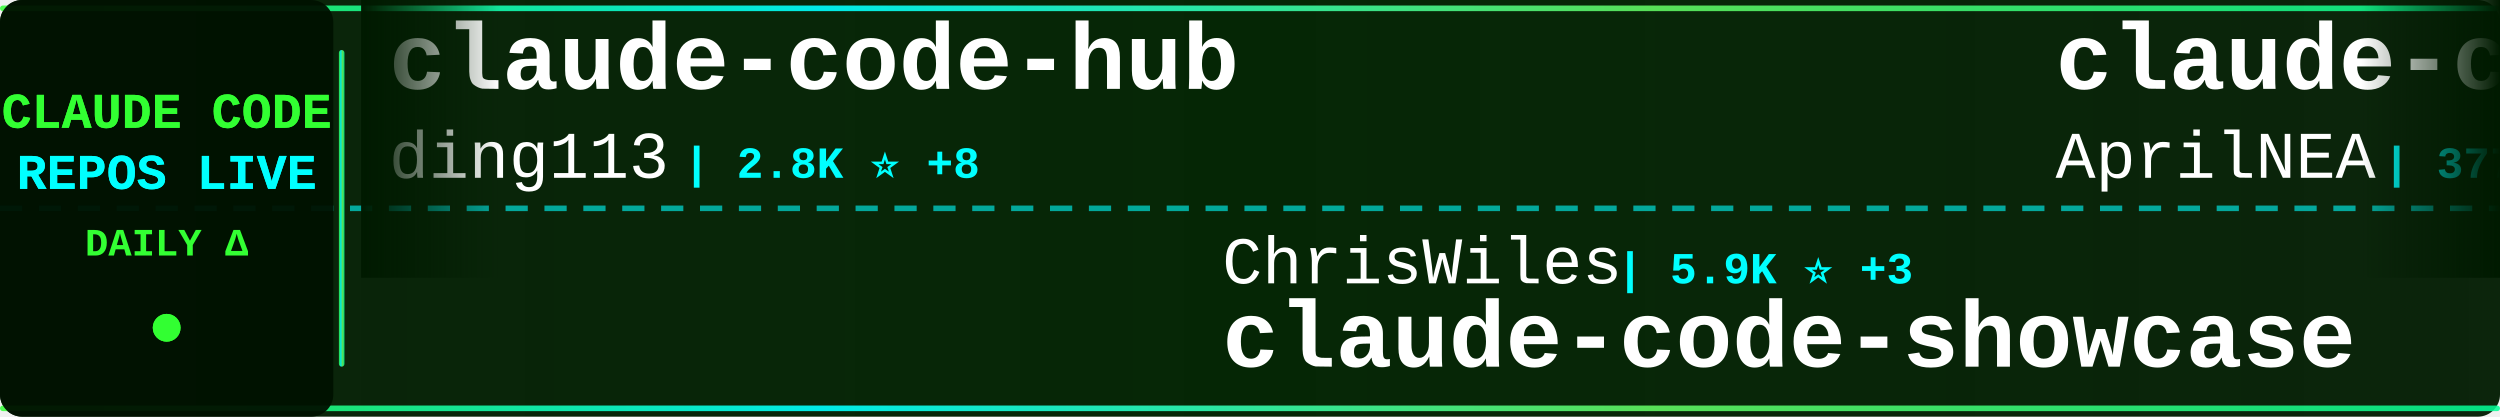
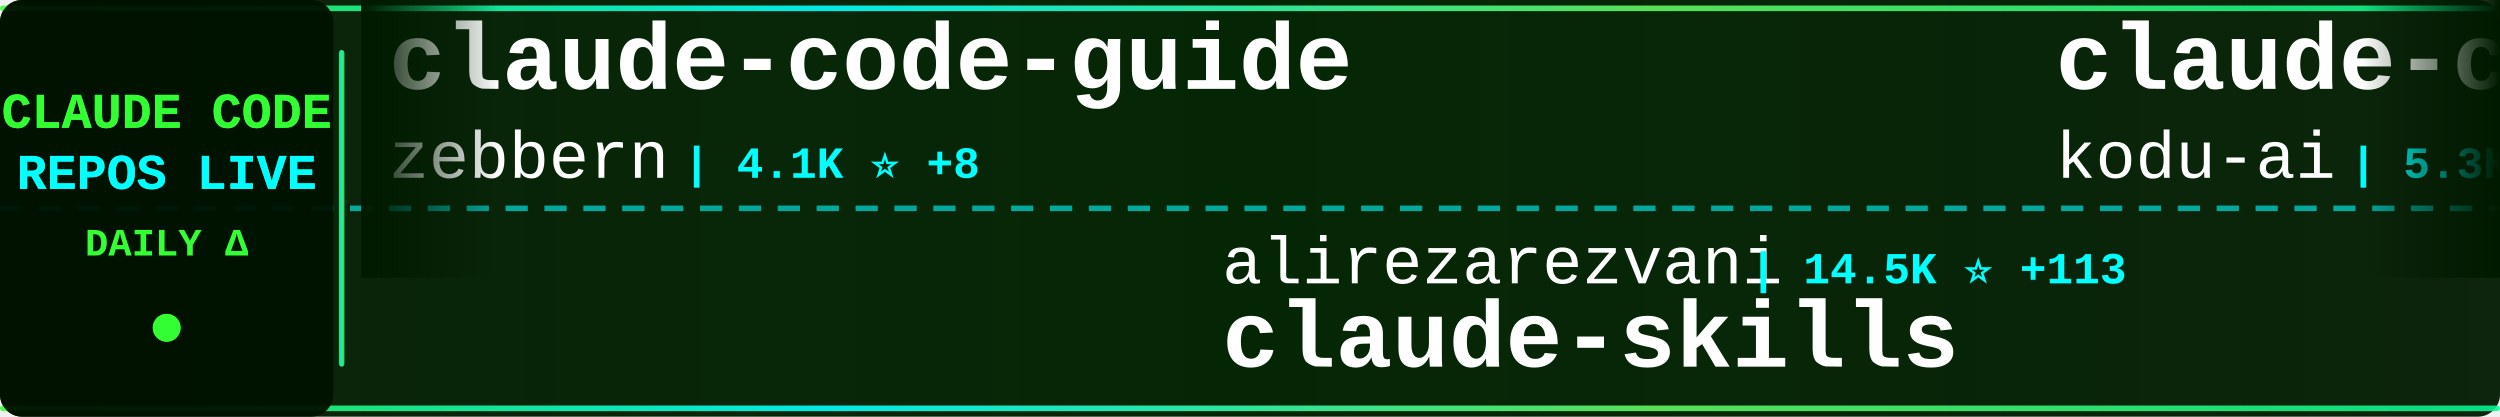
<svg xmlns="http://www.w3.org/2000/svg" width="900" height="150">
  <defs>
    <linearGradient id="tickerBg" x1="0%" y1="0%" x2="100%" y2="0%">
      <stop offset="0%" style="stop-color:#001a00;stop-opacity:0.95" />
      <stop offset="50%" style="stop-color:#002200;stop-opacity:0.98" />
      <stop offset="100%" style="stop-color:#001a00;stop-opacity:0.95" />
    </linearGradient>
    <linearGradient id="borderGrad" x1="0%" y1="0%" x2="100%" y2="0%">
      <stop offset="0%" style="stop-color:#33ff33;stop-opacity:0.85">
        <animate attributeName="stop-opacity" values="0.85;1;0.85" dur="2s" repeatCount="indefinite" />
      </stop>
      <stop offset="33%" style="stop-color:#00ffff;stop-opacity:0.9">
        <animate attributeName="stop-opacity" values="0.9;1;0.9" dur="2.2s" repeatCount="indefinite" />
      </stop>
      <stop offset="66%" style="stop-color:#66ff66;stop-opacity:0.85">
        <animate attributeName="stop-opacity" values="0.85;1;0.85" dur="1.8s" repeatCount="indefinite" />
      </stop>
      <stop offset="100%" style="stop-color:#00ff99;stop-opacity:0.85">
        <animate attributeName="stop-opacity" values="0.85;1;0.85" dur="2s" repeatCount="indefinite" />
      </stop>
    </linearGradient>
    <filter id="textGlow">
      <feGaussianBlur stdDeviation="0.1" result="coloredBlur" />
      <feMerge>
        <feMergeNode in="coloredBlur" />
        <feMergeNode in="SourceGraphic" />
      </feMerge>
    </filter>
    <filter id="metricGlow">
      <feGaussianBlur stdDeviation="0.2" result="coloredBlur" />
      <feMerge>
        <feMergeNode in="coloredBlur" />
        <feMergeNode in="SourceGraphic" />
      </feMerge>
    </filter>
    <linearGradient id="leftFade" x1="0%" y1="0%" x2="100%" y2="0%">
      <stop offset="0%" style="stop-color:#001a00;stop-opacity:1" />
      <stop offset="100%" style="stop-color:#001a00;stop-opacity:0" />
    </linearGradient>
    <linearGradient id="rightFade" x1="0%" y1="0%" x2="100%" y2="0%">
      <stop offset="0%" style="stop-color:#001a00;stop-opacity:0" />
      <stop offset="100%" style="stop-color:#001a00;stop-opacity:1" />
    </linearGradient>
  </defs>
  <rect width="900" height="150" fill="url(#tickerBg)" rx="8" />
  <rect x="0" y="2" width="900" height="2" fill="url(#borderGrad)" rx="1" />
  <rect x="0" y="146" width="900" height="2" fill="url(#borderGrad)" rx="1" />
  <line x1="0" y1="75" x2="900" y2="75" stroke="#00ffff" stroke-width="2" stroke-dasharray="8 6" opacity="0.6" />
  <rect x="0" y="0" width="120" height="150" fill="#001100" opacity="0.95" rx="8" />
  <text x="60" y="46" font-family="'Courier New', monospace" font-size="18" font-weight="bold" fill="#33ff33" text-anchor="middle" filter="url(#textGlow)">
    CLAUDE CODE
  </text>
  <text x="60" y="68" font-family="'Courier New', monospace" font-size="18" font-weight="bold" fill="#00ffff" text-anchor="middle" filter="url(#textGlow)">
    REPOS LIVE
  </text>
  <text x="60" y="92" font-family="'Courier New', monospace" font-size="14" font-weight="bold" fill="#33ff33" text-anchor="middle">
    DAILY Δ
  </text>
  <circle cx="60" cy="118" r="5" fill="#33ff33" filter="url(#metricGlow)">
    <animate attributeName="r" values="4;6;4" dur="1.5s" repeatCount="indefinite" />
    <animate attributeName="opacity" values="0.6;1;0.6" dur="1.5s" repeatCount="indefinite" />
  </circle>
  <rect x="122" y="18" width="2" height="114" fill="url(#borderGrad)" rx="1" />
  <clipPath id="tickerClip">
    <rect x="130" y="0" width="770" height="150" />
  </clipPath>
  <g clip-path="url(#tickerClip)">
    <g id="tickerItems">
      <animateTransform attributeName="transform" attributeType="XML" type="translate" from="0 0" to="-3000 0" dur="54s" repeatCount="indefinite" />
      <g transform="translate(0, 0)">
-         <text x="140" y="32" font-family="'Courier New', monospace" font-size="34" font-weight="bold" fill="#ffffff">claude-code-hub</text>
-         <text x="140" y="64" font-family="'Courier New', monospace" font-size="24" font-weight="normal" fill="#ffffff" opacity="1.0">ding113</text>
-         <text x="246" y="64" font-family="'Courier New', monospace" font-size="16" font-weight="bold" fill="#00ffff"> | 2.8K ⭐ +8</text>
+         <text x="140" y="32" font-family="'Courier New', monospace" font-size="34" font-weight="bold" fill="#ffffff">claude-code-guide</text>
+         <text x="140" y="64" font-family="'Courier New', monospace" font-size="24" font-weight="normal" fill="#ffffff" opacity="1.0">zebbern</text>
+         <text x="246" y="64" font-family="'Courier New', monospace" font-size="16" font-weight="bold" fill="#00ffff"> | 4.1K ⭐ +8</text>
      </g>
      <g transform="translate(300, 0)">
-         <text x="140" y="102" font-family="'Courier New', monospace" font-size="24" font-weight="normal" fill="#ffffff" opacity="1.0">ChrisWiles</text>
-         <text x="282" y="102" font-family="'Courier New', monospace" font-size="16" font-weight="bold" fill="#00ffff"> | 5.9K ⭐ +3</text>
-         <text x="140" y="132" font-family="'Courier New', monospace" font-size="34" font-weight="bold" fill="#ffffff">claude-code-showcase</text>
+         <text x="140" y="102" font-family="'Courier New', monospace" font-size="24" font-weight="normal" fill="#ffffff" opacity="1.0">alirezarezvani</text>
+         <text x="330" y="102" font-family="'Courier New', monospace" font-size="16" font-weight="bold" fill="#00ffff"> | 14.5K ⭐ +113</text>
+         <text x="140" y="132" font-family="'Courier New', monospace" font-size="34" font-weight="bold" fill="#ffffff">claude-skills</text>
      </g>
      <g transform="translate(600, 0)">
-         <text x="140" y="32" font-family="'Courier New', monospace" font-size="34" font-weight="bold" fill="#ffffff">claude-code-source</text>
-         <text x="140" y="64" font-family="'Courier New', monospace" font-size="24" font-weight="normal" fill="#ffffff" opacity="1.0">AprilNEA</text>
-         <text x="258" y="64" font-family="'Courier New', monospace" font-size="16" font-weight="bold" fill="#00ffff"> | 377 ⭐</text>
+         <text x="140" y="32" font-family="'Courier New', monospace" font-size="34" font-weight="bold" fill="#ffffff">claude-coder</text>
+         <text x="140" y="64" font-family="'Courier New', monospace" font-size="24" font-weight="normal" fill="#ffffff" opacity="1.0">kodu-ai</text>
+         <text x="246" y="64" font-family="'Courier New', monospace" font-size="16" font-weight="bold" fill="#00ffff"> | 5.3K ⭐</text>
      </g>
      <g transform="translate(900, 0)">
-         <text x="140" y="102" font-family="'Courier New', monospace" font-size="24" font-weight="normal" fill="#ffffff" opacity="1.0">Maciek-roboblog</text>
-         <text x="342" y="102" font-family="'Courier New', monospace" font-size="16" font-weight="bold" fill="#00ffff"> | 8.0K ⭐ +12</text>
-         <text x="140" y="132" font-family="'Courier New', monospace" font-size="34" font-weight="bold" fill="#ffffff">Claude-Code-Usage-Monito...</text>
+         <text x="140" y="102" font-family="'Courier New', monospace" font-size="24" font-weight="normal" fill="#ffffff" opacity="1.0">lst97</text>
+         <text x="222" y="102" font-family="'Courier New', monospace" font-size="16" font-weight="bold" fill="#00ffff"> | 1.6K ⭐ +2</text>
+         <text x="140" y="132" font-family="'Courier New', monospace" font-size="34" font-weight="bold" fill="#ffffff">claude-code-sub-agents</text>
      </g>
      <g transform="translate(1200, 0)">
-         <text x="140" y="32" font-family="'Courier New', monospace" font-size="34" font-weight="bold" fill="#ffffff">claude-code-local</text>
-         <text x="140" y="64" font-family="'Courier New', monospace" font-size="24" font-weight="normal" fill="#ffffff" opacity="1.0">nicedreamzapp</text>
-         <text x="318" y="64" font-family="'Courier New', monospace" font-size="16" font-weight="bold" fill="#00ffff"> | 2.6K ⭐ +29</text>
+         <text x="140" y="32" font-family="'Courier New', monospace" font-size="34" font-weight="bold" fill="#ffffff">claude-code-tudou</text>
+         <text x="140" y="64" font-family="'Courier New', monospace" font-size="24" font-weight="normal" fill="#ffffff" opacity="1.0">AICoderTudou</text>
+         <text x="306" y="64" font-family="'Courier New', monospace" font-size="16" font-weight="bold" fill="#00ffff"> | 499 ⭐ +1</text>
      </g>
      <g transform="translate(1500, 0)">
-         <text x="140" y="102" font-family="'Courier New', monospace" font-size="24" font-weight="normal" fill="#ffffff" opacity="1.0">zstmfhy</text>
-         <text x="246" y="102" font-family="'Courier New', monospace" font-size="16" font-weight="bold" fill="#00ffff"> | 190 ⭐</text>
-         <text x="140" y="132" font-family="'Courier New', monospace" font-size="34" font-weight="bold" fill="#ffffff">Claude-code</text>
+         <text x="140" y="102" font-family="'Courier New', monospace" font-size="24" font-weight="normal" fill="#ffffff" opacity="1.0">pengchengneo</text>
+         <text x="306" y="102" font-family="'Courier New', monospace" font-size="16" font-weight="bold" fill="#00ffff"> | 1.3K ⭐ +6</text>
+         <text x="140" y="132" font-family="'Courier New', monospace" font-size="34" font-weight="bold" fill="#ffffff">Claude-Code</text>
      </g>
      <g transform="translate(1800, 0)">
-         <text x="140" y="32" font-family="'Courier New', monospace" font-size="34" font-weight="bold" fill="#ffffff">claude-code-best-practic...</text>
-         <text x="140" y="64" font-family="'Courier New', monospace" font-size="24" font-weight="normal" fill="#ffffff" opacity="1.0">shanraisshan</text>
-         <text x="306" y="64" font-family="'Courier New', monospace" font-size="16" font-weight="bold" fill="#00ffff"> | 52.5K ⭐ +261</text>
+         <text x="140" y="32" font-family="'Courier New', monospace" font-size="34" font-weight="bold" fill="#ffffff">Claude-code</text>
+         <text x="140" y="64" font-family="'Courier New', monospace" font-size="24" font-weight="normal" fill="#ffffff" opacity="1.0">zstmfhy</text>
+         <text x="246" y="64" font-family="'Courier New', monospace" font-size="16" font-weight="bold" fill="#00ffff"> | 190 ⭐</text>
      </g>
      <g transform="translate(2100, 0)">
-         <text x="140" y="102" font-family="'Courier New', monospace" font-size="24" font-weight="normal" fill="#ffffff" opacity="1.0">huangserva</text>
-         <text x="282" y="102" font-family="'Courier New', monospace" font-size="16" font-weight="bold" fill="#00ffff"> | 579 ⭐ +1</text>
-         <text x="140" y="132" font-family="'Courier New', monospace" font-size="34" font-weight="bold" fill="#ffffff">claude-code-cli</text>
+         <text x="140" y="102" font-family="'Courier New', monospace" font-size="24" font-weight="normal" fill="#ffffff" opacity="1.0">andrew-kramer-inno</text>
+         <text x="378" y="102" font-family="'Courier New', monospace" font-size="16" font-weight="bold" fill="#00ffff"> | 587 ⭐</text>
+         <text x="140" y="132" font-family="'Courier New', monospace" font-size="34" font-weight="bold" fill="#ffffff">claude-code-source-build</text>
      </g>
      <g transform="translate(2400, 0)">
-         <text x="140" y="32" font-family="'Courier New', monospace" font-size="34" font-weight="bold" fill="#ffffff">claude-code-templates</text>
-         <text x="140" y="64" font-family="'Courier New', monospace" font-size="24" font-weight="normal" fill="#ffffff" opacity="1.0">davila7</text>
-         <text x="246" y="64" font-family="'Courier New', monospace" font-size="16" font-weight="bold" fill="#00ffff"> | 27.2K ⭐ +47</text>
+         <text x="140" y="32" font-family="'Courier New', monospace" font-size="34" font-weight="bold" fill="#ffffff">claude-code-prompts</text>
+         <text x="140" y="64" font-family="'Courier New', monospace" font-size="24" font-weight="normal" fill="#ffffff" opacity="1.0">repowise-dev</text>
+         <text x="306" y="64" font-family="'Courier New', monospace" font-size="16" font-weight="bold" fill="#00ffff"> | 998 ⭐</text>
      </g>
      <g transform="translate(2700, 0)">
-         <text x="140" y="102" font-family="'Courier New', monospace" font-size="24" font-weight="normal" fill="#ffffff" opacity="1.0">forrestchang</text>
-         <text x="306" y="102" font-family="'Courier New', monospace" font-size="16" font-weight="bold" fill="#00ffff"> | 126.2K ⭐ +1.8K</text>
-         <text x="140" y="132" font-family="'Courier New', monospace" font-size="34" font-weight="bold" fill="#ffffff">andrej-karpathy-skills</text>
+         <text x="140" y="102" font-family="'Courier New', monospace" font-size="24" font-weight="normal" fill="#ffffff" opacity="1.0">anthropics</text>
+         <text x="282" y="102" font-family="'Courier New', monospace" font-size="16" font-weight="bold" fill="#00ffff"> | 4.6K ⭐ +8</text>
+         <text x="140" y="132" font-family="'Courier New', monospace" font-size="34" font-weight="bold" fill="#ffffff">claude-code-security-rev...</text>
      </g>
      <g transform="translate(3000, 0)">
-         <text x="140" y="32" font-family="'Courier New', monospace" font-size="34" font-weight="bold" fill="#ffffff">claude-code-hub</text>
-         <text x="140" y="64" font-family="'Courier New', monospace" font-size="24" font-weight="normal" fill="#ffffff" opacity="1.0">ding113</text>
-         <text x="246" y="64" font-family="'Courier New', monospace" font-size="16" font-weight="bold" fill="#00ffff"> | 2.8K ⭐ +8</text>
+         <text x="140" y="32" font-family="'Courier New', monospace" font-size="34" font-weight="bold" fill="#ffffff">claude-code-guide</text>
+         <text x="140" y="64" font-family="'Courier New', monospace" font-size="24" font-weight="normal" fill="#ffffff" opacity="1.0">zebbern</text>
+         <text x="246" y="64" font-family="'Courier New', monospace" font-size="16" font-weight="bold" fill="#00ffff"> | 4.1K ⭐ +8</text>
      </g>
      <g transform="translate(3300, 0)">
-         <text x="140" y="102" font-family="'Courier New', monospace" font-size="24" font-weight="normal" fill="#ffffff" opacity="1.0">ChrisWiles</text>
-         <text x="282" y="102" font-family="'Courier New', monospace" font-size="16" font-weight="bold" fill="#00ffff"> | 5.9K ⭐ +3</text>
-         <text x="140" y="132" font-family="'Courier New', monospace" font-size="34" font-weight="bold" fill="#ffffff">claude-code-showcase</text>
+         <text x="140" y="102" font-family="'Courier New', monospace" font-size="24" font-weight="normal" fill="#ffffff" opacity="1.0">alirezarezvani</text>
+         <text x="330" y="102" font-family="'Courier New', monospace" font-size="16" font-weight="bold" fill="#00ffff"> | 14.5K ⭐ +113</text>
+         <text x="140" y="132" font-family="'Courier New', monospace" font-size="34" font-weight="bold" fill="#ffffff">claude-skills</text>
      </g>
      <g transform="translate(3600, 0)">
-         <text x="140" y="32" font-family="'Courier New', monospace" font-size="34" font-weight="bold" fill="#ffffff">claude-code-source</text>
-         <text x="140" y="64" font-family="'Courier New', monospace" font-size="24" font-weight="normal" fill="#ffffff" opacity="1.0">AprilNEA</text>
-         <text x="258" y="64" font-family="'Courier New', monospace" font-size="16" font-weight="bold" fill="#00ffff"> | 377 ⭐</text>
+         <text x="140" y="32" font-family="'Courier New', monospace" font-size="34" font-weight="bold" fill="#ffffff">claude-coder</text>
+         <text x="140" y="64" font-family="'Courier New', monospace" font-size="24" font-weight="normal" fill="#ffffff" opacity="1.0">kodu-ai</text>
+         <text x="246" y="64" font-family="'Courier New', monospace" font-size="16" font-weight="bold" fill="#00ffff"> | 5.3K ⭐</text>
      </g>
      <g transform="translate(3900, 0)">
-         <text x="140" y="102" font-family="'Courier New', monospace" font-size="24" font-weight="normal" fill="#ffffff" opacity="1.0">Maciek-roboblog</text>
-         <text x="342" y="102" font-family="'Courier New', monospace" font-size="16" font-weight="bold" fill="#00ffff"> | 8.0K ⭐ +12</text>
-         <text x="140" y="132" font-family="'Courier New', monospace" font-size="34" font-weight="bold" fill="#ffffff">Claude-Code-Usage-Monito...</text>
+         <text x="140" y="102" font-family="'Courier New', monospace" font-size="24" font-weight="normal" fill="#ffffff" opacity="1.0">lst97</text>
+         <text x="222" y="102" font-family="'Courier New', monospace" font-size="16" font-weight="bold" fill="#00ffff"> | 1.6K ⭐ +2</text>
+         <text x="140" y="132" font-family="'Courier New', monospace" font-size="34" font-weight="bold" fill="#ffffff">claude-code-sub-agents</text>
      </g>
    </g>
  </g>
  <rect x="130" y="0" width="50" height="100" fill="url(#leftFade)" />
  <rect x="850" y="0" width="50" height="100" fill="url(#rightFade)" />
</svg>
